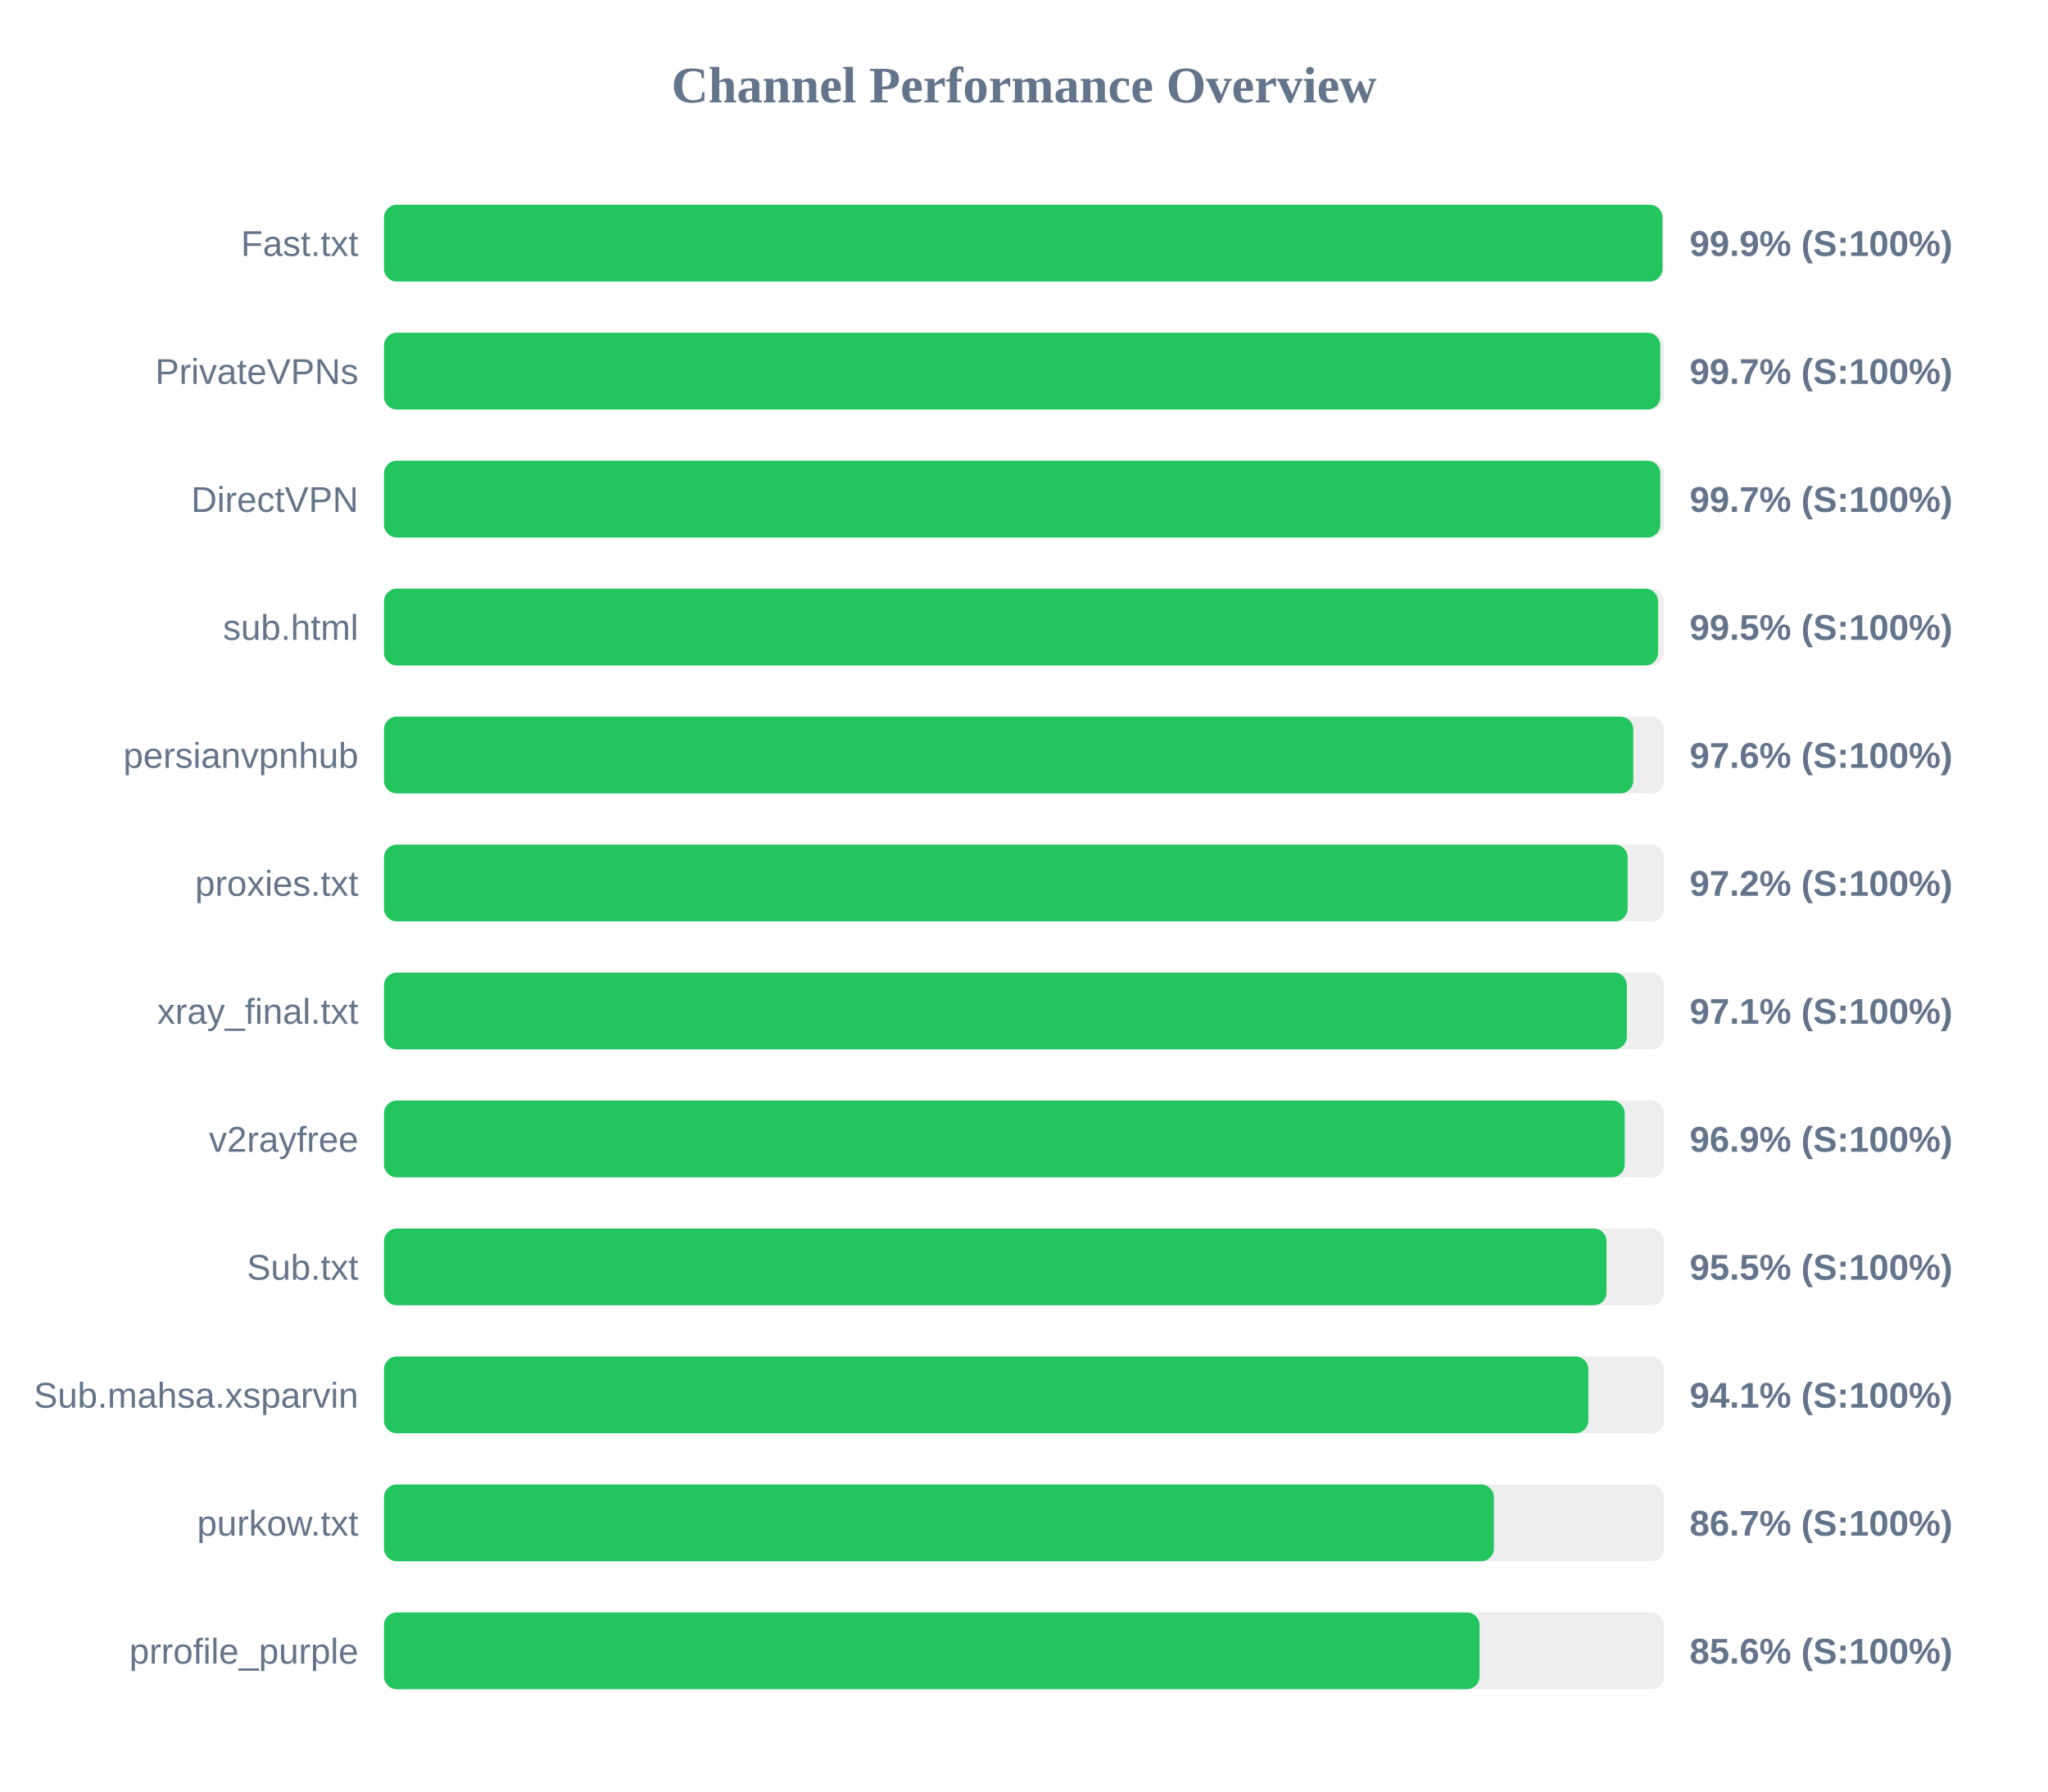
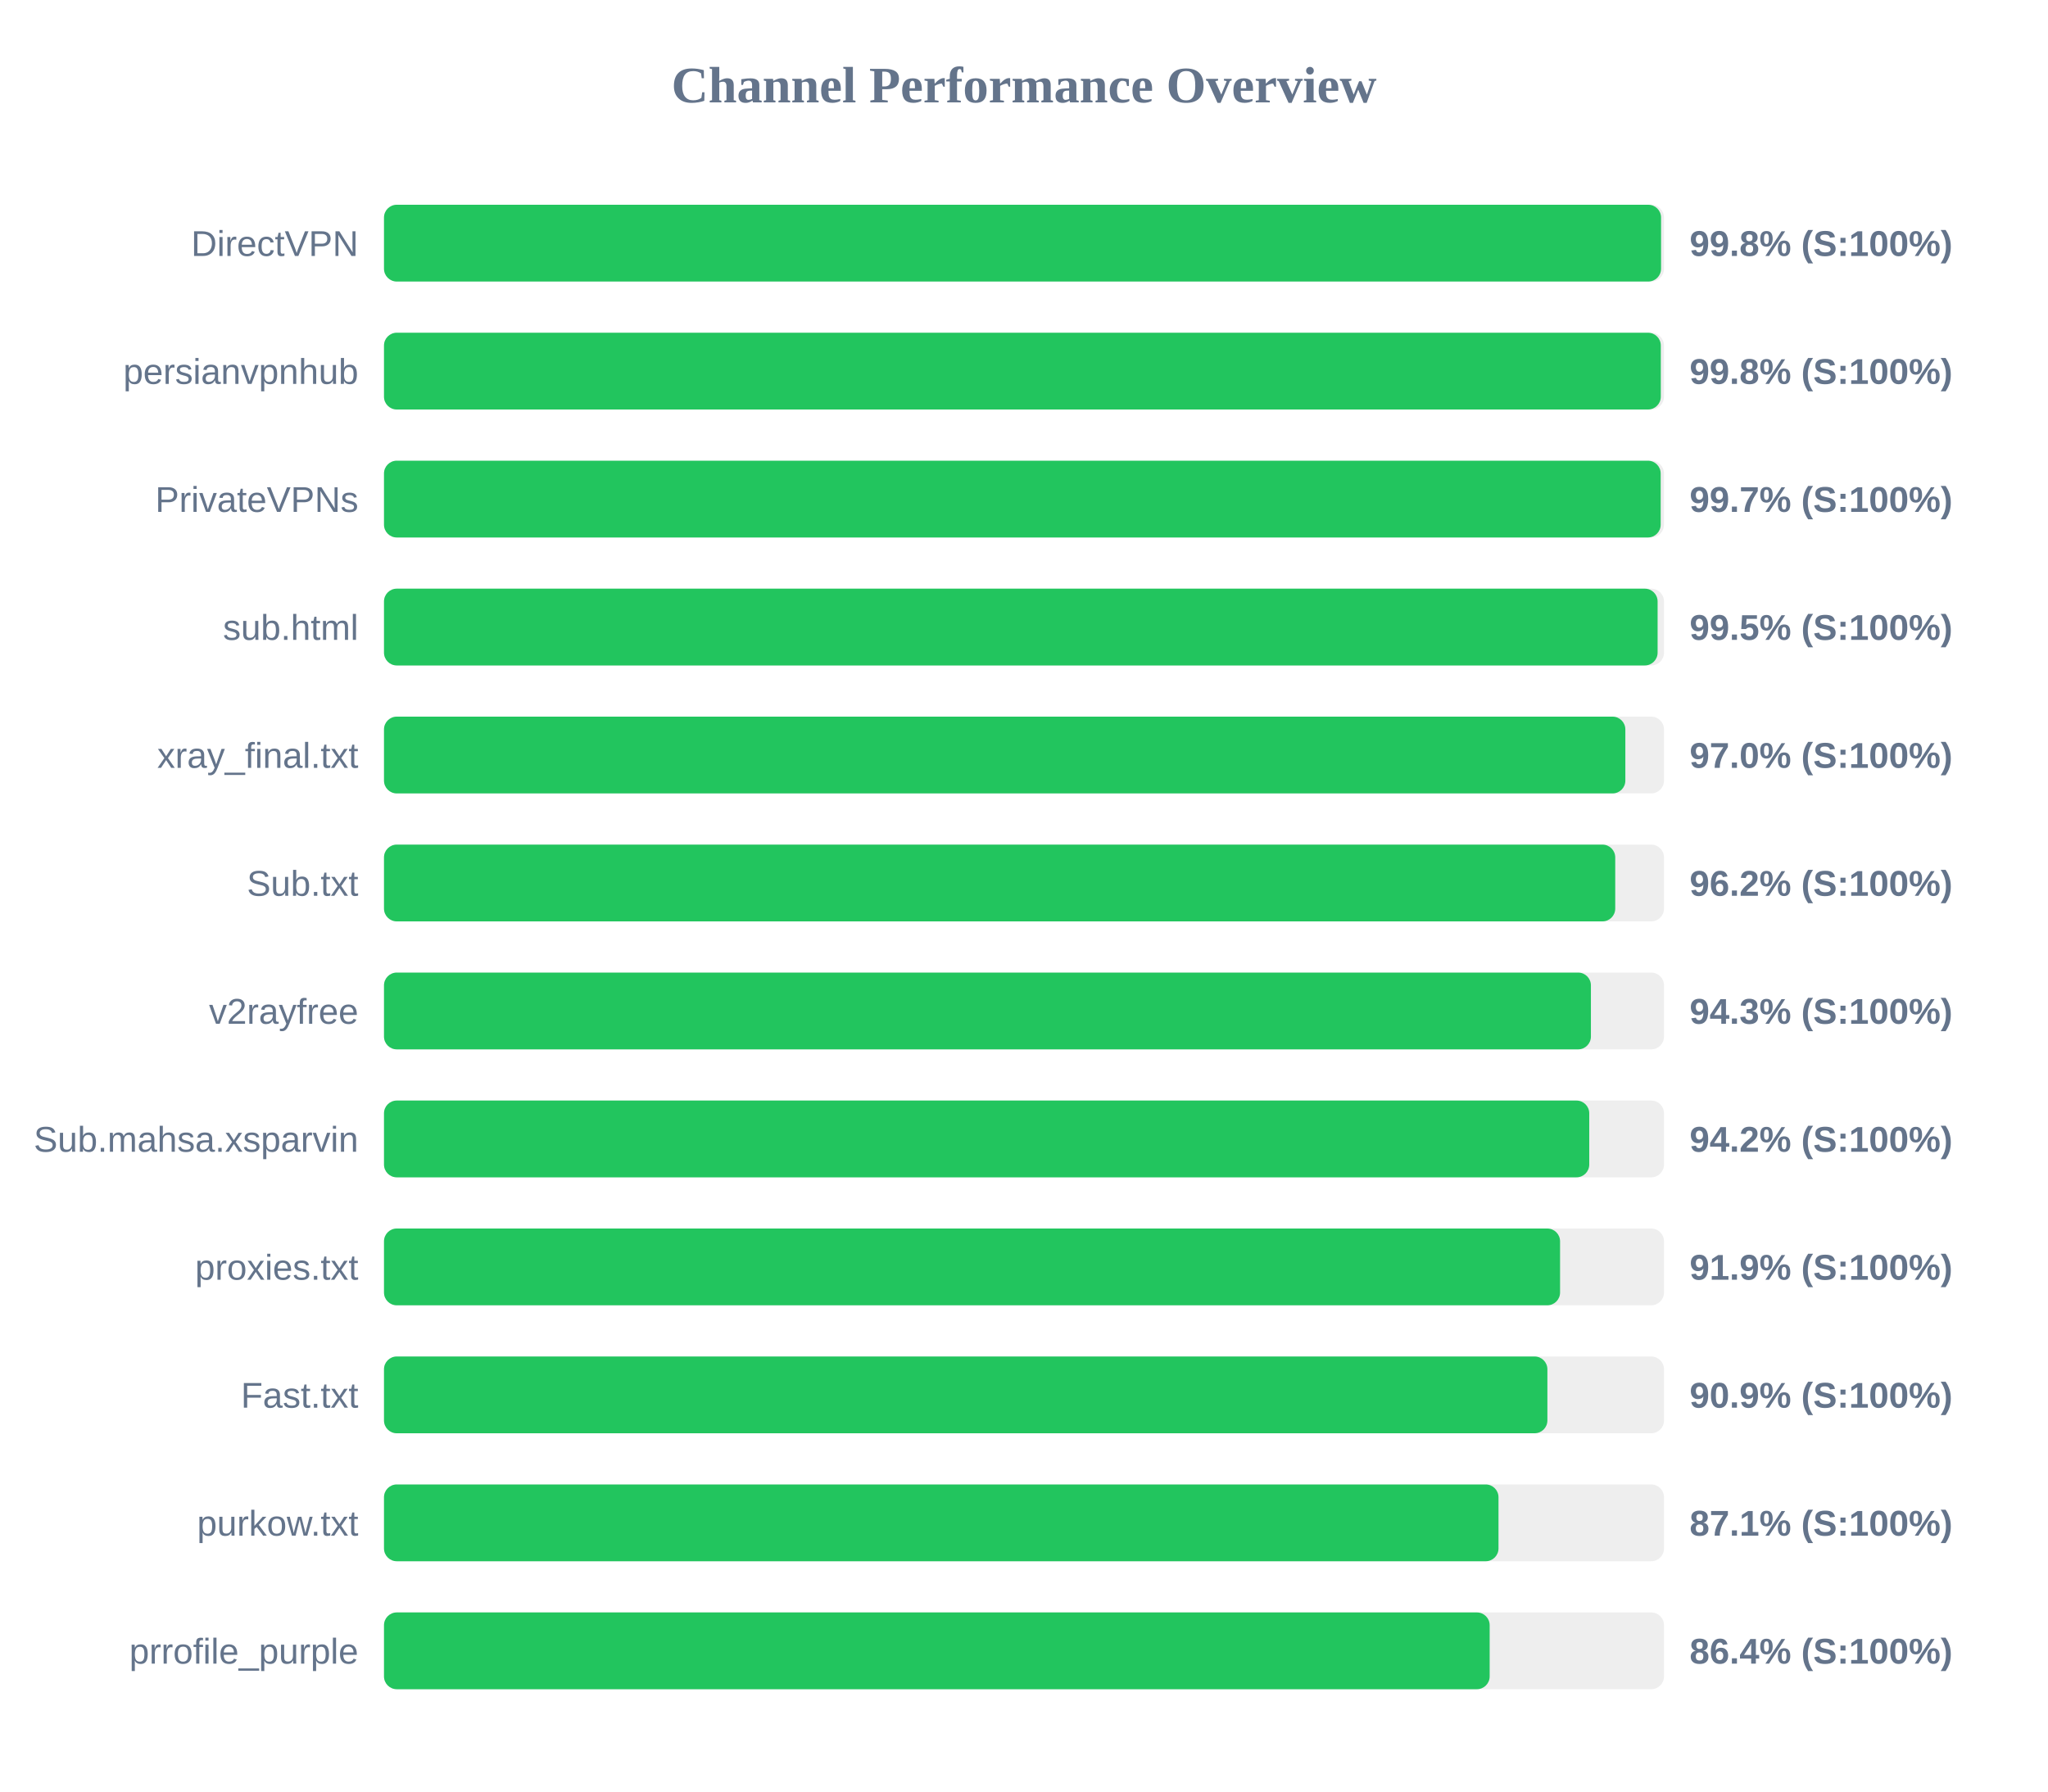
<svg xmlns="http://www.w3.org/2000/svg" width="800" height="700" version="1.1">
  <style>
        .row { font: 14px Arial; fill: #64748b; }
        .score { font: bold 14px Arial; fill: #64748b; }
    </style>
  <text x="400" y="40" text-anchor="middle" font-size="20px" font-weight="bold" fill="#64748b">Channel Performance Overview</text>
  <rect x="150" y="80" width="500" height="30" fill="#eee" rx="5" />
-   <rect x="150" y="80" width="499.4" height="30" fill="#22c55e" rx="5" />
-   <text x="140" y="100" text-anchor="end" class="row">Fast.txt</text>
-   <text x="660" y="100" text-anchor="start" class="score">99.9% (S:100%)</text>
+   <rect x="150" y="80" width="498.85" height="30" fill="#22c55e" rx="5" />
+   <text x="140" y="100" text-anchor="end" class="row">DirectVPN</text>
+   <text x="660" y="100" text-anchor="start" class="score">99.8% (S:100%)</text>
  <rect x="150" y="130" width="500" height="30" fill="#eee" rx="5" />
-   <rect x="150" y="130" width="498.55" height="30" fill="#22c55e" rx="5" />
-   <text x="140" y="150" text-anchor="end" class="row">PrivateVPNs</text>
-   <text x="660" y="150" text-anchor="start" class="score">99.7% (S:100%)</text>
+   <rect x="150" y="130" width="498.75" height="30" fill="#22c55e" rx="5" />
+   <text x="140" y="150" text-anchor="end" class="row">persianvpnhub</text>
+   <text x="660" y="150" text-anchor="start" class="score">99.8% (S:100%)</text>
  <rect x="150" y="180" width="500" height="30" fill="#eee" rx="5" />
-   <rect x="150" y="180" width="498.55" height="30" fill="#22c55e" rx="5" />
-   <text x="140" y="200" text-anchor="end" class="row">DirectVPN</text>
+   <rect x="150" y="180" width="498.7" height="30" fill="#22c55e" rx="5" />
+   <text x="140" y="200" text-anchor="end" class="row">PrivateVPNs</text>
  <text x="660" y="200" text-anchor="start" class="score">99.7% (S:100%)</text>
  <rect x="150" y="230" width="500" height="30" fill="#eee" rx="5" />
-   <rect x="150" y="230" width="497.7" height="30" fill="#22c55e" rx="5" />
+   <rect x="150" y="230" width="497.5" height="30" fill="#22c55e" rx="5" />
  <text x="140" y="250" text-anchor="end" class="row">sub.html</text>
  <text x="660" y="250" text-anchor="start" class="score">99.5% (S:100%)</text>
  <rect x="150" y="280" width="500" height="30" fill="#eee" rx="5" />
-   <rect x="150" y="280" width="488.0" height="30" fill="#22c55e" rx="5" />
-   <text x="140" y="300" text-anchor="end" class="row">persianvpnhub</text>
-   <text x="660" y="300" text-anchor="start" class="score">97.6% (S:100%)</text>
+   <rect x="150" y="280" width="484.9" height="30" fill="#22c55e" rx="5" />
+   <text x="140" y="300" text-anchor="end" class="row">xray_final.txt</text>
+   <text x="660" y="300" text-anchor="start" class="score">97.0% (S:100%)</text>
  <rect x="150" y="330" width="500" height="30" fill="#eee" rx="5" />
-   <rect x="150" y="330" width="485.8" height="30" fill="#22c55e" rx="5" />
-   <text x="140" y="350" text-anchor="end" class="row">proxies.txt</text>
-   <text x="660" y="350" text-anchor="start" class="score">97.2% (S:100%)</text>
+   <rect x="150" y="330" width="480.95" height="30" fill="#22c55e" rx="5" />
+   <text x="140" y="350" text-anchor="end" class="row">Sub.txt</text>
+   <text x="660" y="350" text-anchor="start" class="score">96.2% (S:100%)</text>
  <rect x="150" y="380" width="500" height="30" fill="#eee" rx="5" />
-   <rect x="150" y="380" width="485.5" height="30" fill="#22c55e" rx="5" />
-   <text x="140" y="400" text-anchor="end" class="row">xray_final.txt</text>
-   <text x="660" y="400" text-anchor="start" class="score">97.1% (S:100%)</text>
+   <rect x="150" y="380" width="471.45" height="30" fill="#22c55e" rx="5" />
+   <text x="140" y="400" text-anchor="end" class="row">v2rayfree</text>
+   <text x="660" y="400" text-anchor="start" class="score">94.3% (S:100%)</text>
  <rect x="150" y="430" width="500" height="30" fill="#eee" rx="5" />
-   <rect x="150" y="430" width="484.65" height="30" fill="#22c55e" rx="5" />
-   <text x="140" y="450" text-anchor="end" class="row">v2rayfree</text>
-   <text x="660" y="450" text-anchor="start" class="score">96.9% (S:100%)</text>
+   <rect x="150" y="430" width="470.8" height="30" fill="#22c55e" rx="5" />
+   <text x="140" y="450" text-anchor="end" class="row">Sub.mahsa.xsparvin</text>
+   <text x="660" y="450" text-anchor="start" class="score">94.2% (S:100%)</text>
  <rect x="150" y="480" width="500" height="30" fill="#eee" rx="5" />
-   <rect x="150" y="480" width="477.55" height="30" fill="#22c55e" rx="5" />
-   <text x="140" y="500" text-anchor="end" class="row">Sub.txt</text>
-   <text x="660" y="500" text-anchor="start" class="score">95.5% (S:100%)</text>
+   <rect x="150" y="480" width="459.4" height="30" fill="#22c55e" rx="5" />
+   <text x="140" y="500" text-anchor="end" class="row">proxies.txt</text>
+   <text x="660" y="500" text-anchor="start" class="score">91.9% (S:100%)</text>
  <rect x="150" y="530" width="500" height="30" fill="#eee" rx="5" />
-   <rect x="150" y="530" width="470.45" height="30" fill="#22c55e" rx="5" />
-   <text x="140" y="550" text-anchor="end" class="row">Sub.mahsa.xsparvin</text>
-   <text x="660" y="550" text-anchor="start" class="score">94.1% (S:100%)</text>
+   <rect x="150" y="530" width="454.45" height="30" fill="#22c55e" rx="5" />
+   <text x="140" y="550" text-anchor="end" class="row">Fast.txt</text>
+   <text x="660" y="550" text-anchor="start" class="score">90.9% (S:100%)</text>
  <rect x="150" y="580" width="500" height="30" fill="#eee" rx="5" />
-   <rect x="150" y="580" width="433.55" height="30" fill="#22c55e" rx="5" />
+   <rect x="150" y="580" width="435.35" height="30" fill="#22c55e" rx="5" />
  <text x="140" y="600" text-anchor="end" class="row">purkow.txt</text>
-   <text x="660" y="600" text-anchor="start" class="score">86.7% (S:100%)</text>
+   <text x="660" y="600" text-anchor="start" class="score">87.1% (S:100%)</text>
  <rect x="150" y="630" width="500" height="30" fill="#eee" rx="5" />
-   <rect x="150" y="630" width="427.95" height="30" fill="#22c55e" rx="5" />
+   <rect x="150" y="630" width="431.9" height="30" fill="#22c55e" rx="5" />
  <text x="140" y="650" text-anchor="end" class="row">prrofile_purple</text>
-   <text x="660" y="650" text-anchor="start" class="score">85.6% (S:100%)</text>
+   <text x="660" y="650" text-anchor="start" class="score">86.4% (S:100%)</text>
</svg>
